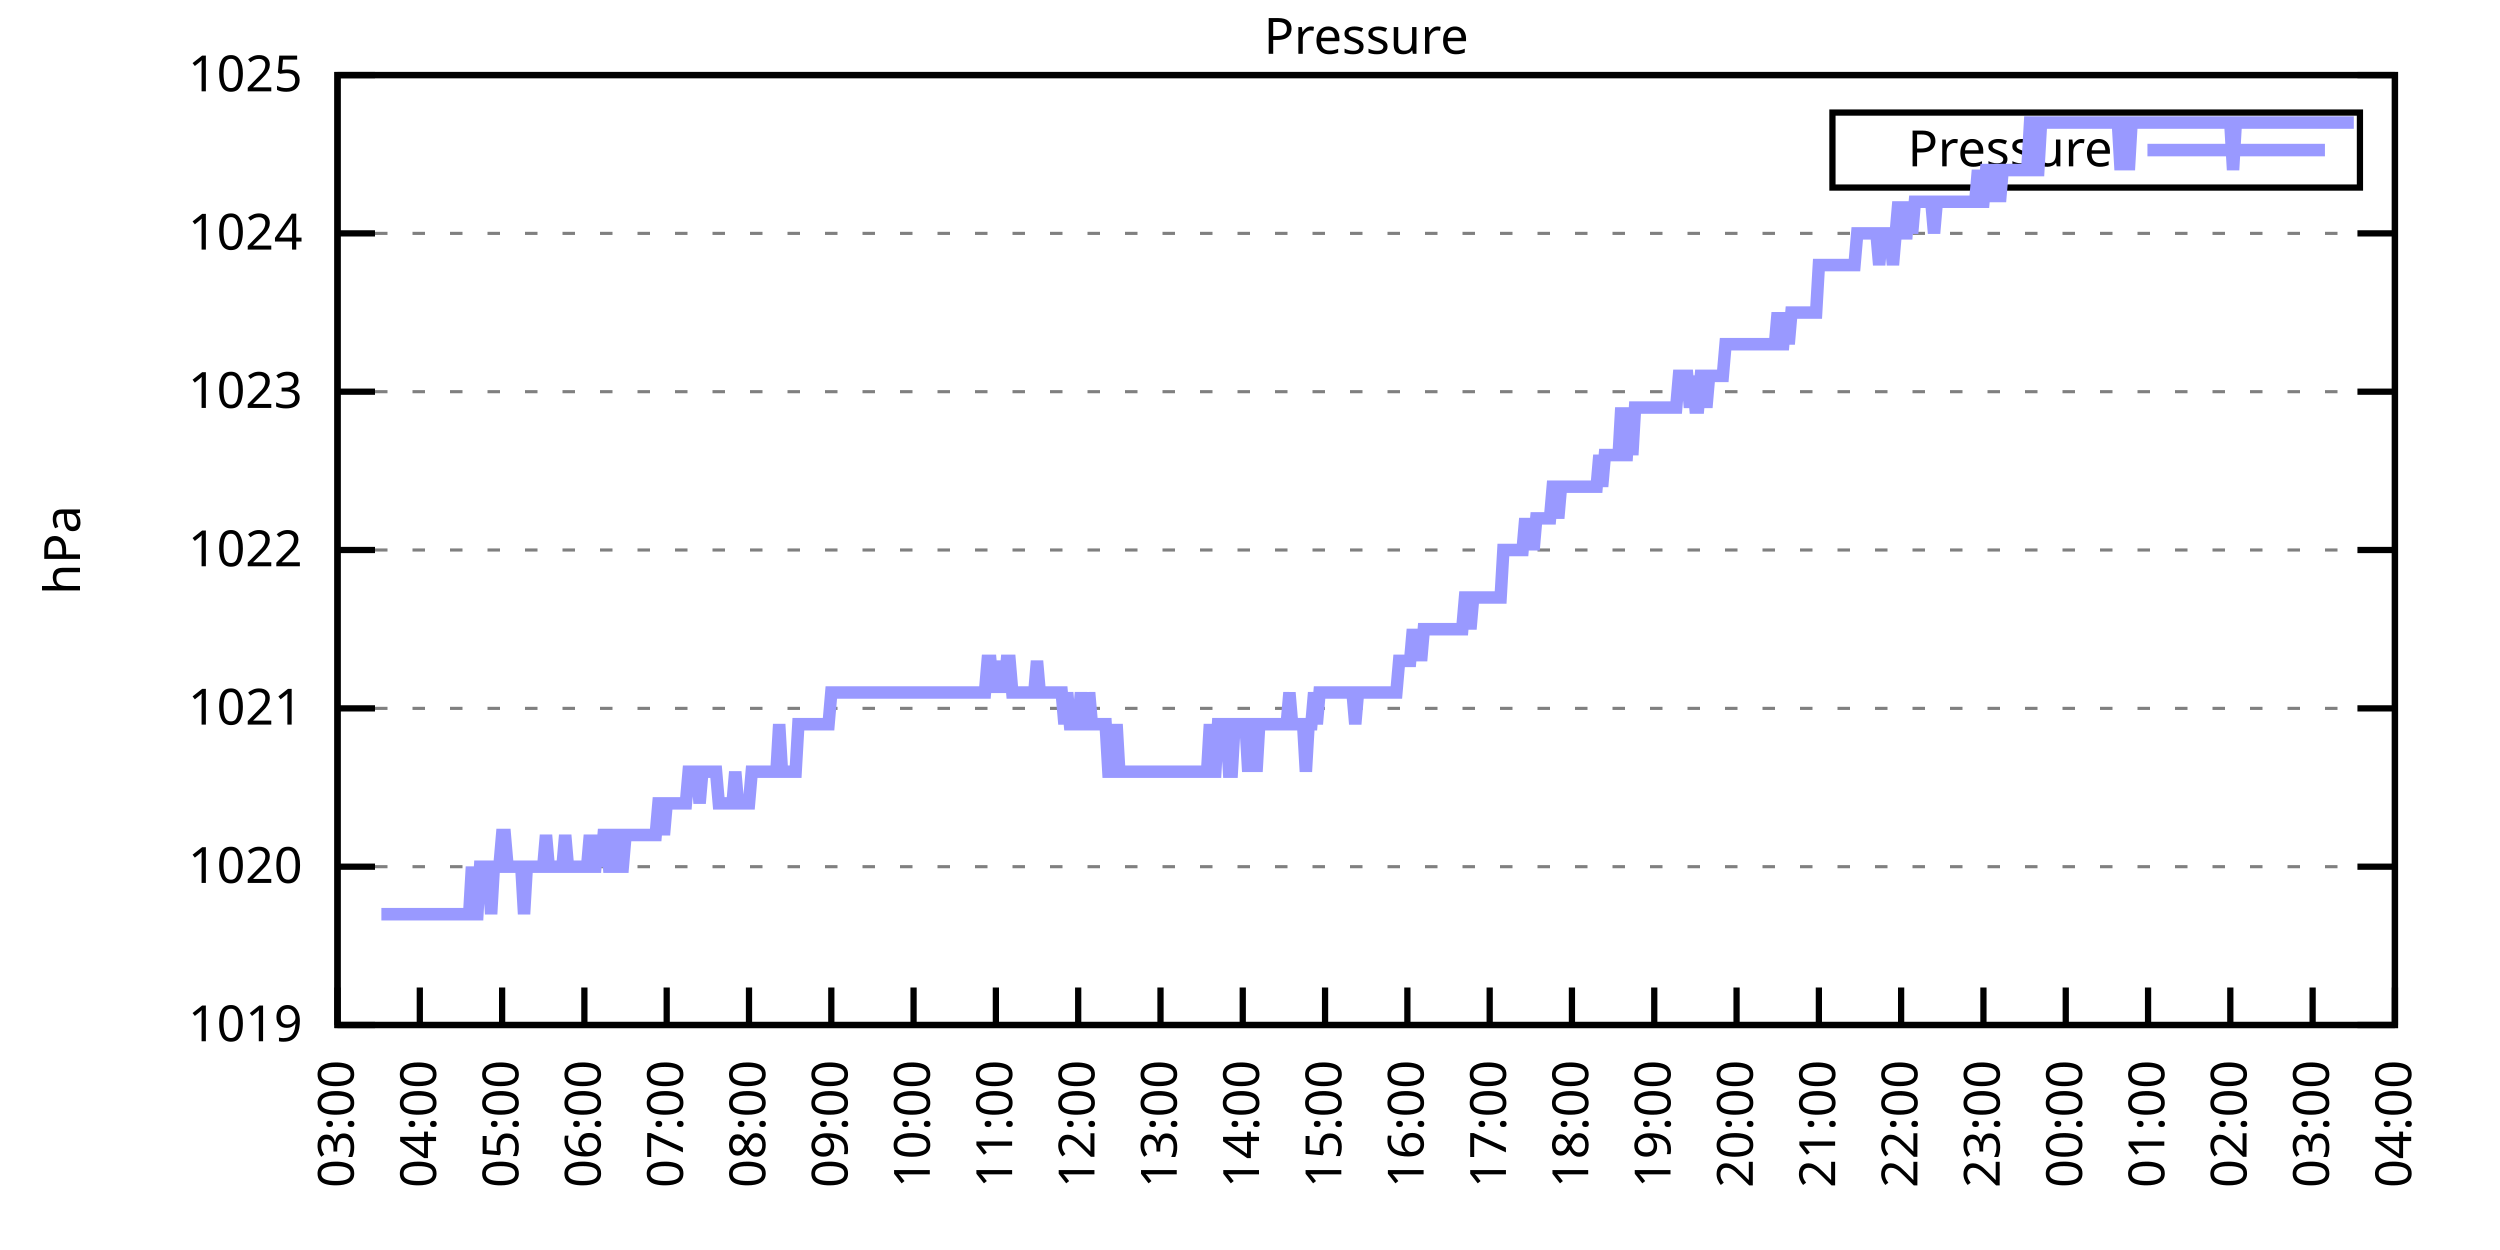
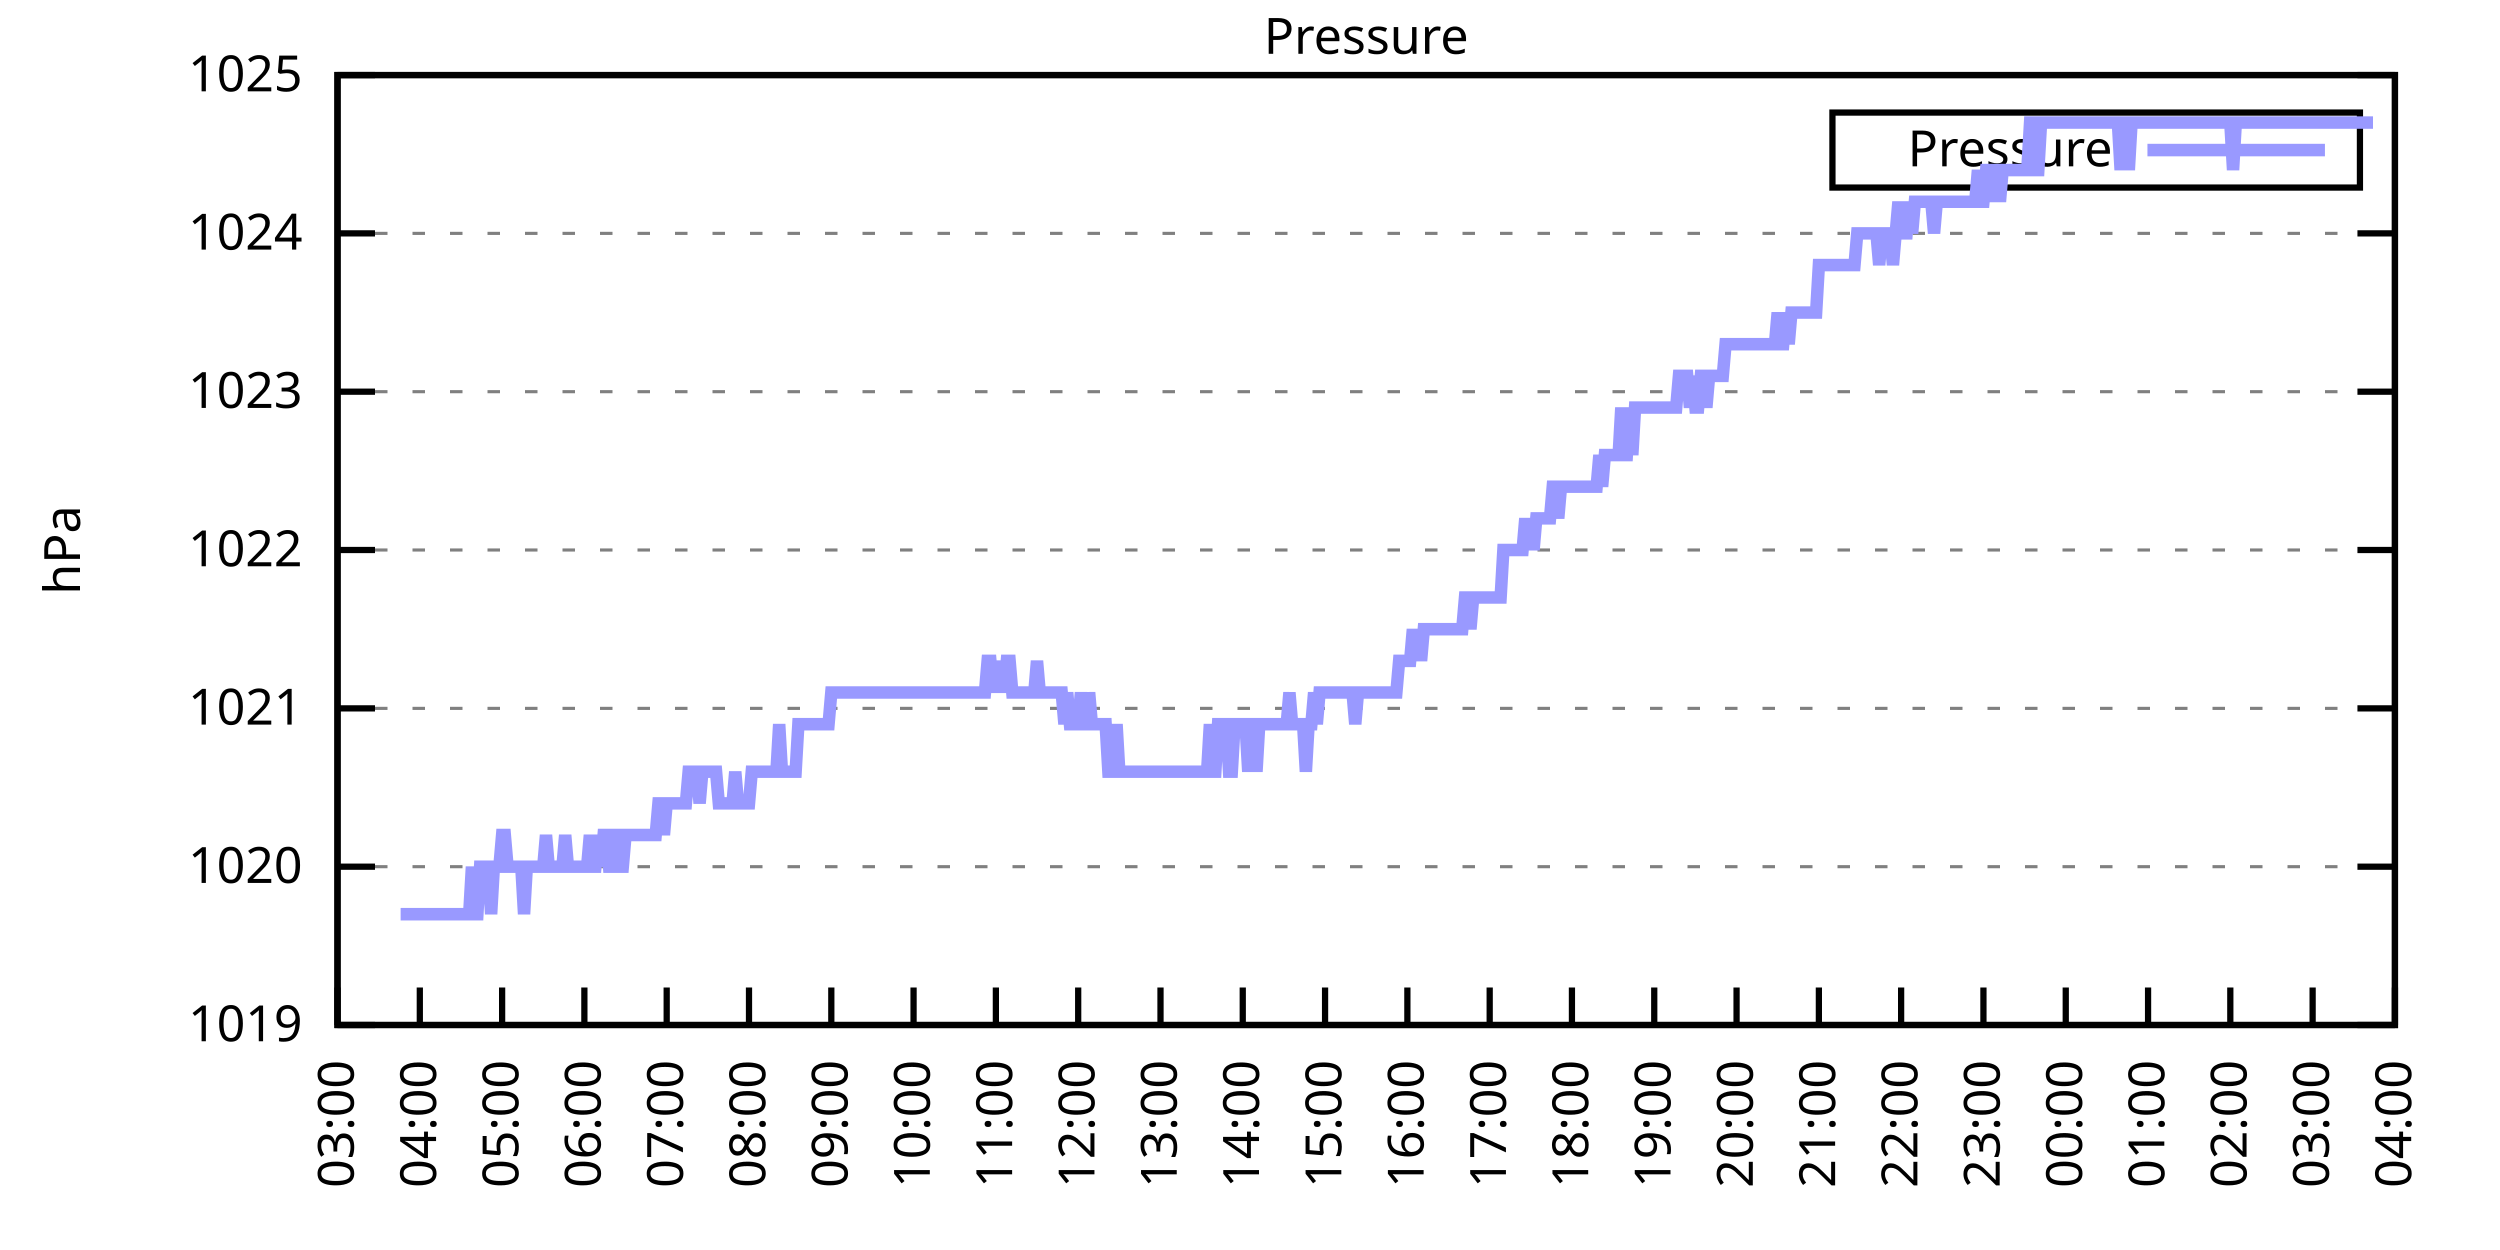
<svg xmlns="http://www.w3.org/2000/svg" xmlns:xlink="http://www.w3.org/1999/xlink" width="400" height="200" viewBox="0 0 400 200">
  <g id="gnuplot_canvas">
    <rect x="0" y="0" width="400" height="200" fill="none" />
    <defs>
      <circle id="gpDot" r="0.5" stroke-width="0.5" stroke="currentColor" />
      <path id="gpPt0" stroke-width="0.333" stroke="currentColor" d="M-1,0 h2 M0,-1 v2" />
      <path id="gpPt1" stroke-width="0.333" stroke="currentColor" d="M-1,-1 L1,1 M1,-1 L-1,1" />
      <path id="gpPt2" stroke-width="0.333" stroke="currentColor" d="M-1,0 L1,0 M0,-1 L0,1 M-1,-1 L1,1 M-1,1 L1,-1" />
      <rect id="gpPt3" stroke-width="0.333" stroke="currentColor" x="-1" y="-1" width="2" height="2" />
      <rect id="gpPt4" stroke-width="0.333" stroke="currentColor" fill="currentColor" x="-1" y="-1" width="2" height="2" />
      <circle id="gpPt5" stroke-width="0.333" stroke="currentColor" cx="0" cy="0" r="1" />
      <use xlink:href="#gpPt5" id="gpPt6" fill="currentColor" stroke="none" />
      <path id="gpPt7" stroke-width="0.333" stroke="currentColor" d="M0,-1.33 L-1.33,0.67 L1.33,0.67 z" />
      <use xlink:href="#gpPt7" id="gpPt8" fill="currentColor" stroke="none" />
      <use xlink:href="#gpPt7" id="gpPt9" stroke="currentColor" transform="rotate(180)" />
      <use xlink:href="#gpPt9" id="gpPt10" fill="currentColor" stroke="none" />
      <use xlink:href="#gpPt3" id="gpPt11" stroke="currentColor" transform="rotate(45)" />
      <use xlink:href="#gpPt11" id="gpPt12" fill="currentColor" stroke="none" />
      <path id="gpPt13" stroke-width="0.333" stroke="currentColor" d="M0,1.330 L1.265,0.411 L0.782,-1.067 L-0.782,-1.076 L-1.265,0.411 z" />
      <use xlink:href="#gpPt13" id="gpPt14" fill="currentColor" stroke="none" />
      <filter id="textbox" filterUnits="objectBoundingBox" x="0" y="0" height="1" width="1">
        <feFlood flood-color="white" flood-opacity="1" result="bgnd" />
        <feComposite in="SourceGraphic" in2="bgnd" operator="atop" />
      </filter>
      <filter id="greybox" filterUnits="objectBoundingBox" x="0" y="0" height="1" width="1">
        <feFlood flood-color="lightgrey" flood-opacity="1" result="grey" />
        <feComposite in="SourceGraphic" in2="grey" operator="atop" />
      </filter>
    </defs>
    <g fill="none" color="white" stroke="currentColor" stroke-width="1.00" stroke-linecap="butt" stroke-linejoin="miter">
</g>
    <g fill="none" color="black" stroke="currentColor" stroke-width="1.00" stroke-linecap="butt" stroke-linejoin="miter">
      <g stroke="none" shape-rendering="crispEdges">
        <polygon fill="rgb(255, 255, 255)" points="54.00,164.00 383.18,164.00 383.18,12.02 54.00,12.02 " />
      </g>
    </g>
    <g fill="none" color="black" stroke="currentColor" stroke-width="1.00" stroke-linecap="butt" stroke-linejoin="miter">
</g>
    <g fill="none" color="black" stroke="black" stroke-width="0.50" stroke-linecap="butt" stroke-linejoin="miter">
</g>
    <g fill="none" color="gray" stroke="currentColor" stroke-width="0.50" stroke-linecap="butt" stroke-linejoin="miter">
      <path stroke="gray" stroke-dasharray="2,4" class="gridline" d="M54.00,164.00 L383.19,164.00  " />
    </g>
    <g fill="none" color="gray" stroke="gray" stroke-width="1.00" stroke-linecap="butt" stroke-linejoin="miter">
</g>
    <g fill="none" color="black" stroke="currentColor" stroke-width="1.00" stroke-linecap="butt" stroke-linejoin="miter">
      <path stroke="black" d="M54.00,164.00 L60.00,164.00 M383.19,164.00 L377.19,164.00  " />
      <g transform="translate(48.40,166.60)" stroke="none" fill="black" font-family="Sans" font-size="8.00" text-anchor="end">
        <text>
          <tspan font-family="Sans"> 1019</tspan>
        </text>
      </g>
    </g>
    <g fill="none" color="black" stroke="currentColor" stroke-width="1.00" stroke-linecap="butt" stroke-linejoin="miter">
</g>
    <g fill="none" color="black" stroke="black" stroke-width="0.50" stroke-linecap="butt" stroke-linejoin="miter">
</g>
    <g fill="none" color="gray" stroke="currentColor" stroke-width="0.50" stroke-linecap="butt" stroke-linejoin="miter">
      <path stroke="gray" stroke-dasharray="2,4" class="gridline" d="M54.00,138.67 L383.19,138.67  " />
    </g>
    <g fill="none" color="gray" stroke="gray" stroke-width="1.00" stroke-linecap="butt" stroke-linejoin="miter">
</g>
    <g fill="none" color="black" stroke="currentColor" stroke-width="1.00" stroke-linecap="butt" stroke-linejoin="miter">
      <path stroke="black" d="M54.00,138.67 L60.00,138.67 M383.19,138.67 L377.19,138.67  " />
      <g transform="translate(48.40,141.27)" stroke="none" fill="black" font-family="Sans" font-size="8.00" text-anchor="end">
        <text>
          <tspan font-family="Sans"> 1020</tspan>
        </text>
      </g>
    </g>
    <g fill="none" color="black" stroke="currentColor" stroke-width="1.00" stroke-linecap="butt" stroke-linejoin="miter">
</g>
    <g fill="none" color="black" stroke="black" stroke-width="0.50" stroke-linecap="butt" stroke-linejoin="miter">
</g>
    <g fill="none" color="gray" stroke="currentColor" stroke-width="0.50" stroke-linecap="butt" stroke-linejoin="miter">
      <path stroke="gray" stroke-dasharray="2,4" class="gridline" d="M54.00,113.34 L383.19,113.34  " />
    </g>
    <g fill="none" color="gray" stroke="gray" stroke-width="1.00" stroke-linecap="butt" stroke-linejoin="miter">
</g>
    <g fill="none" color="black" stroke="currentColor" stroke-width="1.00" stroke-linecap="butt" stroke-linejoin="miter">
      <path stroke="black" d="M54.00,113.34 L60.00,113.34 M383.19,113.34 L377.19,113.34  " />
      <g transform="translate(48.40,115.94)" stroke="none" fill="black" font-family="Sans" font-size="8.00" text-anchor="end">
        <text>
          <tspan font-family="Sans"> 1021</tspan>
        </text>
      </g>
    </g>
    <g fill="none" color="black" stroke="currentColor" stroke-width="1.00" stroke-linecap="butt" stroke-linejoin="miter">
</g>
    <g fill="none" color="black" stroke="black" stroke-width="0.50" stroke-linecap="butt" stroke-linejoin="miter">
</g>
    <g fill="none" color="gray" stroke="currentColor" stroke-width="0.50" stroke-linecap="butt" stroke-linejoin="miter">
      <path stroke="gray" stroke-dasharray="2,4" class="gridline" d="M54.00,88.00 L383.19,88.00  " />
    </g>
    <g fill="none" color="gray" stroke="gray" stroke-width="1.00" stroke-linecap="butt" stroke-linejoin="miter">
</g>
    <g fill="none" color="black" stroke="currentColor" stroke-width="1.00" stroke-linecap="butt" stroke-linejoin="miter">
      <path stroke="black" d="M54.00,88.00 L60.00,88.00 M383.19,88.00 L377.19,88.00  " />
      <g transform="translate(48.40,90.60)" stroke="none" fill="black" font-family="Sans" font-size="8.00" text-anchor="end">
        <text>
          <tspan font-family="Sans"> 1022</tspan>
        </text>
      </g>
    </g>
    <g fill="none" color="black" stroke="currentColor" stroke-width="1.00" stroke-linecap="butt" stroke-linejoin="miter">
</g>
    <g fill="none" color="black" stroke="black" stroke-width="0.50" stroke-linecap="butt" stroke-linejoin="miter">
</g>
    <g fill="none" color="gray" stroke="currentColor" stroke-width="0.50" stroke-linecap="butt" stroke-linejoin="miter">
      <path stroke="gray" stroke-dasharray="2,4" class="gridline" d="M54.00,62.67 L383.19,62.67  " />
    </g>
    <g fill="none" color="gray" stroke="gray" stroke-width="1.00" stroke-linecap="butt" stroke-linejoin="miter">
</g>
    <g fill="none" color="black" stroke="currentColor" stroke-width="1.00" stroke-linecap="butt" stroke-linejoin="miter">
      <path stroke="black" d="M54.00,62.67 L60.00,62.67 M383.19,62.67 L377.19,62.67  " />
      <g transform="translate(48.40,65.27)" stroke="none" fill="black" font-family="Sans" font-size="8.00" text-anchor="end">
        <text>
          <tspan font-family="Sans"> 1023</tspan>
        </text>
      </g>
    </g>
    <g fill="none" color="black" stroke="currentColor" stroke-width="1.00" stroke-linecap="butt" stroke-linejoin="miter">
</g>
    <g fill="none" color="black" stroke="black" stroke-width="0.50" stroke-linecap="butt" stroke-linejoin="miter">
</g>
    <g fill="none" color="gray" stroke="currentColor" stroke-width="0.50" stroke-linecap="butt" stroke-linejoin="miter">
      <path stroke="gray" stroke-dasharray="2,4" class="gridline" d="M54.00,37.34 L383.19,37.34  " />
    </g>
    <g fill="none" color="gray" stroke="gray" stroke-width="1.00" stroke-linecap="butt" stroke-linejoin="miter">
</g>
    <g fill="none" color="black" stroke="currentColor" stroke-width="1.00" stroke-linecap="butt" stroke-linejoin="miter">
      <path stroke="black" d="M54.00,37.34 L60.00,37.34 M383.19,37.34 L377.19,37.34  " />
      <g transform="translate(48.40,39.94)" stroke="none" fill="black" font-family="Sans" font-size="8.00" text-anchor="end">
        <text>
          <tspan font-family="Sans"> 1024</tspan>
        </text>
      </g>
    </g>
    <g fill="none" color="black" stroke="currentColor" stroke-width="1.00" stroke-linecap="butt" stroke-linejoin="miter">
</g>
    <g fill="none" color="black" stroke="black" stroke-width="0.50" stroke-linecap="butt" stroke-linejoin="miter">
</g>
    <g fill="none" color="gray" stroke="currentColor" stroke-width="0.50" stroke-linecap="butt" stroke-linejoin="miter">
      <path stroke="gray" stroke-dasharray="2,4" class="gridline" d="M54.00,12.01 L383.19,12.01  " />
    </g>
    <g fill="none" color="gray" stroke="gray" stroke-width="1.00" stroke-linecap="butt" stroke-linejoin="miter">
</g>
    <g fill="none" color="black" stroke="currentColor" stroke-width="1.00" stroke-linecap="butt" stroke-linejoin="miter">
      <path stroke="black" d="M54.00,12.01 L60.00,12.01 M383.19,12.01 L377.19,12.01  " />
      <g transform="translate(48.40,14.61)" stroke="none" fill="black" font-family="Sans" font-size="8.00" text-anchor="end">
        <text>
          <tspan font-family="Sans"> 1025</tspan>
        </text>
      </g>
    </g>
    <g fill="none" color="black" stroke="currentColor" stroke-width="1.00" stroke-linecap="butt" stroke-linejoin="miter">
      <path stroke="black" d="M54.00,164.00 L54.00,158.00  " />
      <g transform="translate(56.60,169.60) rotate(270.00)" stroke="none" fill="black" font-family="Sans" font-size="8.00" text-anchor="end">
        <text>
          <tspan font-family="Sans">03:00</tspan>
        </text>
      </g>
    </g>
    <g fill="none" color="black" stroke="currentColor" stroke-width="1.00" stroke-linecap="butt" stroke-linejoin="miter">
      <path stroke="black" d="M67.17,164.00 L67.17,158.00  " />
      <g transform="translate(69.77,169.60) rotate(270.00)" stroke="none" fill="black" font-family="Sans" font-size="8.00" text-anchor="end">
        <text>
          <tspan font-family="Sans">04:00</tspan>
        </text>
      </g>
    </g>
    <g fill="none" color="black" stroke="currentColor" stroke-width="1.00" stroke-linecap="butt" stroke-linejoin="miter">
      <path stroke="black" d="M80.34,164.00 L80.34,158.00  " />
      <g transform="translate(82.94,169.60) rotate(270.00)" stroke="none" fill="black" font-family="Sans" font-size="8.00" text-anchor="end">
        <text>
          <tspan font-family="Sans">05:00</tspan>
        </text>
      </g>
    </g>
    <g fill="none" color="black" stroke="currentColor" stroke-width="1.00" stroke-linecap="butt" stroke-linejoin="miter">
      <path stroke="black" d="M93.50,164.00 L93.50,158.00  " />
      <g transform="translate(96.10,169.60) rotate(270.00)" stroke="none" fill="black" font-family="Sans" font-size="8.00" text-anchor="end">
        <text>
          <tspan font-family="Sans">06:00</tspan>
        </text>
      </g>
    </g>
    <g fill="none" color="black" stroke="currentColor" stroke-width="1.00" stroke-linecap="butt" stroke-linejoin="miter">
      <path stroke="black" d="M106.67,164.00 L106.67,158.00  " />
      <g transform="translate(109.27,169.60) rotate(270.00)" stroke="none" fill="black" font-family="Sans" font-size="8.00" text-anchor="end">
        <text>
          <tspan font-family="Sans">07:00</tspan>
        </text>
      </g>
    </g>
    <g fill="none" color="black" stroke="currentColor" stroke-width="1.00" stroke-linecap="butt" stroke-linejoin="miter">
      <path stroke="black" d="M119.84,164.00 L119.84,158.00  " />
      <g transform="translate(122.44,169.60) rotate(270.00)" stroke="none" fill="black" font-family="Sans" font-size="8.00" text-anchor="end">
        <text>
          <tspan font-family="Sans">08:00</tspan>
        </text>
      </g>
    </g>
    <g fill="none" color="black" stroke="currentColor" stroke-width="1.00" stroke-linecap="butt" stroke-linejoin="miter">
      <path stroke="black" d="M133.01,164.00 L133.01,158.00  " />
      <g transform="translate(135.61,169.60) rotate(270.00)" stroke="none" fill="black" font-family="Sans" font-size="8.00" text-anchor="end">
        <text>
          <tspan font-family="Sans">09:00</tspan>
        </text>
      </g>
    </g>
    <g fill="none" color="black" stroke="currentColor" stroke-width="1.00" stroke-linecap="butt" stroke-linejoin="miter">
      <path stroke="black" d="M146.17,164.00 L146.17,158.00  " />
      <g transform="translate(148.77,169.60) rotate(270.00)" stroke="none" fill="black" font-family="Sans" font-size="8.00" text-anchor="end">
        <text>
          <tspan font-family="Sans">10:00</tspan>
        </text>
      </g>
    </g>
    <g fill="none" color="black" stroke="currentColor" stroke-width="1.00" stroke-linecap="butt" stroke-linejoin="miter">
      <path stroke="black" d="M159.34,164.00 L159.34,158.00  " />
      <g transform="translate(161.94,169.60) rotate(270.00)" stroke="none" fill="black" font-family="Sans" font-size="8.00" text-anchor="end">
        <text>
          <tspan font-family="Sans">11:00</tspan>
        </text>
      </g>
    </g>
    <g fill="none" color="black" stroke="currentColor" stroke-width="1.00" stroke-linecap="butt" stroke-linejoin="miter">
      <path stroke="black" d="M172.51,164.00 L172.51,158.00  " />
      <g transform="translate(175.11,169.60) rotate(270.00)" stroke="none" fill="black" font-family="Sans" font-size="8.00" text-anchor="end">
        <text>
          <tspan font-family="Sans">12:00</tspan>
        </text>
      </g>
    </g>
    <g fill="none" color="black" stroke="currentColor" stroke-width="1.00" stroke-linecap="butt" stroke-linejoin="miter">
      <path stroke="black" d="M185.68,164.00 L185.68,158.00  " />
      <g transform="translate(188.28,169.60) rotate(270.00)" stroke="none" fill="black" font-family="Sans" font-size="8.00" text-anchor="end">
        <text>
          <tspan font-family="Sans">13:00</tspan>
        </text>
      </g>
    </g>
    <g fill="none" color="black" stroke="currentColor" stroke-width="1.00" stroke-linecap="butt" stroke-linejoin="miter">
      <path stroke="black" d="M198.84,164.00 L198.84,158.00  " />
      <g transform="translate(201.44,169.60) rotate(270.00)" stroke="none" fill="black" font-family="Sans" font-size="8.00" text-anchor="end">
        <text>
          <tspan font-family="Sans">14:00</tspan>
        </text>
      </g>
    </g>
    <g fill="none" color="black" stroke="currentColor" stroke-width="1.00" stroke-linecap="butt" stroke-linejoin="miter">
      <path stroke="black" d="M212.01,164.00 L212.01,158.00  " />
      <g transform="translate(214.61,169.60) rotate(270.00)" stroke="none" fill="black" font-family="Sans" font-size="8.00" text-anchor="end">
        <text>
          <tspan font-family="Sans">15:00</tspan>
        </text>
      </g>
    </g>
    <g fill="none" color="black" stroke="currentColor" stroke-width="1.00" stroke-linecap="butt" stroke-linejoin="miter">
      <path stroke="black" d="M225.18,164.00 L225.18,158.00  " />
      <g transform="translate(227.78,169.60) rotate(270.00)" stroke="none" fill="black" font-family="Sans" font-size="8.00" text-anchor="end">
        <text>
          <tspan font-family="Sans">16:00</tspan>
        </text>
      </g>
    </g>
    <g fill="none" color="black" stroke="currentColor" stroke-width="1.00" stroke-linecap="butt" stroke-linejoin="miter">
      <path stroke="black" d="M238.35,164.00 L238.35,158.00  " />
      <g transform="translate(240.95,169.60) rotate(270.00)" stroke="none" fill="black" font-family="Sans" font-size="8.00" text-anchor="end">
        <text>
          <tspan font-family="Sans">17:00</tspan>
        </text>
      </g>
    </g>
    <g fill="none" color="black" stroke="currentColor" stroke-width="1.00" stroke-linecap="butt" stroke-linejoin="miter">
      <path stroke="black" d="M251.51,164.00 L251.51,158.00  " />
      <g transform="translate(254.11,169.60) rotate(270.00)" stroke="none" fill="black" font-family="Sans" font-size="8.00" text-anchor="end">
        <text>
          <tspan font-family="Sans">18:00</tspan>
        </text>
      </g>
    </g>
    <g fill="none" color="black" stroke="currentColor" stroke-width="1.00" stroke-linecap="butt" stroke-linejoin="miter">
      <path stroke="black" d="M264.68,164.00 L264.68,158.00  " />
      <g transform="translate(267.28,169.60) rotate(270.00)" stroke="none" fill="black" font-family="Sans" font-size="8.00" text-anchor="end">
        <text>
          <tspan font-family="Sans">19:00</tspan>
        </text>
      </g>
    </g>
    <g fill="none" color="black" stroke="currentColor" stroke-width="1.00" stroke-linecap="butt" stroke-linejoin="miter">
      <path stroke="black" d="M277.85,164.00 L277.85,158.00  " />
      <g transform="translate(280.45,169.60) rotate(270.00)" stroke="none" fill="black" font-family="Sans" font-size="8.00" text-anchor="end">
        <text>
          <tspan font-family="Sans">20:00</tspan>
        </text>
      </g>
    </g>
    <g fill="none" color="black" stroke="currentColor" stroke-width="1.00" stroke-linecap="butt" stroke-linejoin="miter">
      <path stroke="black" d="M291.02,164.00 L291.02,158.00  " />
      <g transform="translate(293.62,169.60) rotate(270.00)" stroke="none" fill="black" font-family="Sans" font-size="8.00" text-anchor="end">
        <text>
          <tspan font-family="Sans">21:00</tspan>
        </text>
      </g>
    </g>
    <g fill="none" color="black" stroke="currentColor" stroke-width="1.00" stroke-linecap="butt" stroke-linejoin="miter">
      <path stroke="black" d="M304.18,164.00 L304.18,158.00  " />
      <g transform="translate(306.78,169.60) rotate(270.00)" stroke="none" fill="black" font-family="Sans" font-size="8.00" text-anchor="end">
        <text>
          <tspan font-family="Sans">22:00</tspan>
        </text>
      </g>
    </g>
    <g fill="none" color="black" stroke="currentColor" stroke-width="1.00" stroke-linecap="butt" stroke-linejoin="miter">
      <path stroke="black" d="M317.35,164.00 L317.35,158.00  " />
      <g transform="translate(319.95,169.60) rotate(270.00)" stroke="none" fill="black" font-family="Sans" font-size="8.00" text-anchor="end">
        <text>
          <tspan font-family="Sans">23:00</tspan>
        </text>
      </g>
    </g>
    <g fill="none" color="black" stroke="currentColor" stroke-width="1.00" stroke-linecap="butt" stroke-linejoin="miter">
      <path stroke="black" d="M330.52,164.00 L330.52,158.00  " />
      <g transform="translate(333.12,169.60) rotate(270.00)" stroke="none" fill="black" font-family="Sans" font-size="8.00" text-anchor="end">
        <text>
          <tspan font-family="Sans">00:00</tspan>
        </text>
      </g>
    </g>
    <g fill="none" color="black" stroke="currentColor" stroke-width="1.00" stroke-linecap="butt" stroke-linejoin="miter">
      <path stroke="black" d="M343.69,164.00 L343.69,158.00  " />
      <g transform="translate(346.29,169.60) rotate(270.00)" stroke="none" fill="black" font-family="Sans" font-size="8.00" text-anchor="end">
        <text>
          <tspan font-family="Sans">01:00</tspan>
        </text>
      </g>
    </g>
    <g fill="none" color="black" stroke="currentColor" stroke-width="1.00" stroke-linecap="butt" stroke-linejoin="miter">
      <path stroke="black" d="M356.85,164.00 L356.85,158.00  " />
      <g transform="translate(359.45,169.60) rotate(270.00)" stroke="none" fill="black" font-family="Sans" font-size="8.00" text-anchor="end">
        <text>
          <tspan font-family="Sans">02:00</tspan>
        </text>
      </g>
    </g>
    <g fill="none" color="black" stroke="currentColor" stroke-width="1.00" stroke-linecap="butt" stroke-linejoin="miter">
      <path stroke="black" d="M370.02,164.00 L370.02,158.00  " />
      <g transform="translate(372.62,169.60) rotate(270.00)" stroke="none" fill="black" font-family="Sans" font-size="8.00" text-anchor="end">
        <text>
          <tspan font-family="Sans">03:00</tspan>
        </text>
      </g>
    </g>
    <g fill="none" color="black" stroke="currentColor" stroke-width="1.00" stroke-linecap="butt" stroke-linejoin="miter">
      <path stroke="black" d="M383.19,164.00 L383.19,158.00  " />
      <g transform="translate(385.79,169.60) rotate(270.00)" stroke="none" fill="black" font-family="Sans" font-size="8.00" text-anchor="end">
        <text>
          <tspan font-family="Sans">04:00</tspan>
        </text>
      </g>
    </g>
    <g fill="none" color="black" stroke="currentColor" stroke-width="1.00" stroke-linecap="butt" stroke-linejoin="miter">
</g>
    <g fill="none" color="black" stroke="currentColor" stroke-width="1.00" stroke-linecap="butt" stroke-linejoin="miter">
      <path stroke="black" d="M54.00,12.01 L54.00,164.00 L383.19,164.00 L383.19,12.01 L54.00,12.01 Z  " />
    </g>
    <g fill="none" color="black" stroke="currentColor" stroke-width="1.00" stroke-linecap="butt" stroke-linejoin="miter">
</g>
    <g fill="none" color="black" stroke="currentColor" stroke-width="1.00" stroke-linecap="butt" stroke-linejoin="miter">
      <path stroke="black" d="M293.19,30.01 L293.19,18.01 L377.59,18.01 L377.59,30.01 L293.19,30.01 Z  " />
    </g>
    <g id="Pressure_plot_1">
      <g fill="none" color="white" stroke="black" stroke-width="2.00" stroke-linecap="butt" stroke-linejoin="miter">
</g>
      <g fill="none" color="black" stroke="currentColor" stroke-width="2.00" stroke-linecap="butt" stroke-linejoin="miter">
        <g transform="translate(337.99,26.61)" stroke="none" fill="black" font-family="Sans" font-size="8.00" text-anchor="end">
          <text>
            <tspan font-family="Sans">Pressure</tspan>
          </text>
        </g>
      </g>
      <g fill="none" color="black" stroke="currentColor" stroke-width="2.00" stroke-linecap="butt" stroke-linejoin="miter">
-         <path stroke="rgb(153, 153, 255)" d="M343.59,24.01 L371.99,24.01 M61.02,146.27 L61.46,146.27 L61.90,146.27 L62.34,146.27 L62.78,146.27 L63.22,146.27   L63.66,146.27 L64.10,146.27 L64.53,146.27 L64.97,146.27 L65.41,146.27 L65.85,146.27 L66.29,146.27 L66.73,146.27   L67.17,146.27 L67.61,146.27 L68.05,146.27 L68.48,146.27 L68.92,146.27 L69.36,146.27 L69.80,146.27 L70.24,146.27   L70.68,146.27 L71.12,146.27 L71.56,146.27 L72.00,146.27 L72.43,146.27 L72.87,146.27 L73.31,146.27 L73.75,146.27   L74.19,146.27 L74.63,146.27 L75.07,146.27 L75.51,138.67 L75.95,146.27 L76.38,146.27 L76.82,138.67 L77.26,138.67   L77.70,138.67 L78.14,138.67 L78.58,146.27 L79.02,138.67 L79.46,138.67 L79.90,138.67 L80.34,133.60 L80.77,133.60   L81.21,138.67 L81.65,138.67 L82.09,138.67 L82.53,138.67 L82.97,138.67 L83.41,138.67 L83.85,146.27 L84.29,138.67   L84.72,138.67 L85.16,138.67 L85.60,138.67 L86.04,138.67 L86.48,138.67 L86.92,138.67 L87.36,133.60 L87.80,138.67   L88.24,138.67 L88.67,138.67 L89.11,138.67 L89.55,138.67 L89.99,138.67 L90.43,133.60 L90.87,138.67 L91.31,138.67   L91.75,138.67 L92.19,138.67 L92.62,138.67 L93.06,138.67 L93.50,138.67 L93.94,138.67 L94.38,133.60 L94.82,138.67   L95.26,138.67 L95.70,133.60 L96.14,138.67 L96.58,133.60 L97.01,133.60 L97.45,138.67 L97.89,138.67 L98.33,133.60   L98.77,133.60 L99.21,138.67 L99.65,138.67 L100.09,133.60 L100.53,133.60 L100.96,133.60 L101.40,133.60 L101.84,133.60   L102.28,133.60 L102.72,133.60 L103.16,133.60 L103.60,133.60 L104.04,133.60 L104.48,133.60 L104.91,133.60 L105.35,128.54   L105.79,128.54 L106.23,133.60 L106.67,128.54 L107.11,128.54 L107.55,128.54 L107.99,128.54 L108.43,128.54 L108.87,128.54   L109.30,128.54 L109.74,128.54 L110.18,123.47 L110.62,123.47 L111.06,123.47 L111.50,123.47 L111.94,128.54 L112.38,123.47   L112.82,123.47 L113.25,123.47 L113.69,123.47 L114.13,123.47 L114.57,123.47 L115.01,128.54 L115.45,128.54 L115.89,128.54   L116.33,128.54 L116.77,128.54 L117.20,128.54 L117.64,123.47 L118.08,128.54 L118.52,128.54 L118.96,128.54 L119.40,128.54   L119.84,128.54 L120.28,123.47 L120.72,123.47 L121.15,123.47 L121.59,123.47 L122.03,123.47 L122.47,123.47 L122.91,123.47   L123.35,123.47 L123.79,123.47 L124.23,123.47 L124.67,115.87 L125.11,123.47 L125.54,123.47 L125.98,123.47 L126.42,123.47   L126.86,123.47 L127.30,123.47 L127.74,115.87 L128.18,115.87 L128.62,115.87 L129.06,115.87 L129.49,115.87 L129.93,115.87   L130.37,115.87 L130.81,115.87 L131.25,115.87 L131.69,115.87 L132.13,115.87 L132.57,115.87 L133.01,110.80 L133.44,110.80   L133.88,110.80 L134.32,110.80 L134.76,110.80 L135.20,110.80 L135.64,110.80 L136.08,110.80 L136.52,110.80 L136.96,110.80   L137.39,110.80 L137.83,110.80 L138.27,110.80 L138.71,110.80 L139.15,110.80 L139.59,110.80 L140.03,110.80 L140.47,110.80   L140.91,110.80 L141.35,110.80 L141.78,110.80 L142.22,110.80 L142.66,110.80 L143.10,110.80 L143.54,110.80 L143.98,110.80   L144.42,110.80 L144.86,110.80 L145.30,110.80 L145.73,110.80 L146.17,110.80 L146.61,110.80 L147.05,110.80 L147.49,110.80   L147.93,110.80 L148.37,110.80 L148.81,110.80 L149.25,110.80 L149.68,110.80 L150.12,110.80 L150.56,110.80 L151.00,110.80   L151.44,110.80 L151.88,110.80 L152.32,110.80 L152.76,110.80 L153.20,110.80 L153.63,110.80 L154.07,110.80 L154.51,110.80   L154.95,110.80 L155.39,110.80 L155.83,110.80 L156.27,110.80 L156.71,110.80 L157.15,110.80 L157.59,110.80 L158.02,105.74   L158.46,105.74 L158.90,110.80 L159.34,105.74 L159.78,110.80 L160.22,105.74 L160.66,110.80 L161.10,105.74 L161.54,105.74   L161.97,110.80 L162.41,110.80 L162.85,110.80 L163.29,110.80 L163.73,110.80 L164.17,110.80 L164.61,110.80 L165.05,110.80   L165.49,110.80 L165.92,105.74 L166.36,110.80 L166.80,110.80 L167.24,110.80 L167.68,110.80 L168.12,110.80 L168.56,110.80   L169.00,110.80 L169.44,110.80 L169.87,110.80 L170.31,115.87 L170.75,110.80 L171.19,115.87 L171.63,115.87 L172.07,115.87   L172.51,115.87 L172.95,110.80 L173.39,115.87 L173.83,115.87 L174.26,110.80 L174.70,115.87 L175.14,115.87 L175.58,115.87   L176.02,115.87 L176.46,115.87 L176.90,115.87 L177.34,123.47 L177.78,123.47 L178.21,123.47 L178.65,115.87 L179.09,123.47   L179.53,123.47 L179.97,123.47 L180.41,123.47 L180.85,123.47 L181.29,123.47 L181.73,123.47 L182.16,123.47 L182.60,123.47   L183.04,123.47 L183.48,123.47 L183.92,123.47 L184.36,123.47 L184.80,123.47 L185.24,123.47 L185.68,123.47 L186.11,123.47   L186.55,123.47 L186.99,123.47 L187.43,123.47 L187.87,123.47 L188.31,123.47 L188.75,123.47 L189.19,123.47 L189.63,123.47   L190.07,123.47 L190.50,123.47 L190.94,123.47 L191.38,123.47 L191.82,123.47 L192.26,123.47 L192.70,123.47 L193.14,123.47   L193.58,115.87 L194.02,123.47 L194.45,123.47 L194.89,115.87 L195.33,115.87 L195.77,115.87 L196.21,115.87 L196.65,123.47   L197.09,123.47 L197.53,115.87 L197.97,115.87 L198.40,115.87 L198.84,115.87 L199.28,115.87 L199.72,123.47 L200.16,115.87   L200.60,115.87 L201.04,123.47 L201.48,115.87 L201.92,115.87 L202.35,115.87 L202.79,115.87 L203.23,115.87 L203.67,115.87   L204.11,115.87 L204.55,115.87 L204.99,115.87 L205.43,115.87 L205.87,115.87 L206.31,110.80 L206.74,115.87 L207.18,115.87   L207.62,115.87 L208.06,115.87 L208.50,115.87 L208.94,123.47 L209.38,115.87 L209.82,115.87 L210.26,110.80 L210.69,115.87   L211.13,110.80 L211.57,110.80 L212.01,110.80 L212.45,110.80 L212.89,110.80 L213.33,110.80 L213.77,110.80 L214.21,110.80   L214.64,110.80 L215.08,110.80 L215.52,110.80 L215.96,110.80 L216.40,110.80 L216.84,115.87 L217.28,110.80 L217.72,110.80   L218.16,110.80 L218.60,110.80 L219.03,110.80 L219.47,110.80 L219.91,110.80 L220.35,110.80 L220.79,110.80 L221.23,110.80   L221.67,110.80 L222.11,110.80 L222.55,110.80 L222.98,110.80 L223.42,110.80 L223.86,105.74 L224.30,105.74 L224.74,105.74   L225.18,105.74 L225.62,105.74 L226.06,100.67 L226.50,105.74 L226.93,100.67 L227.37,105.74 L227.81,100.67 L228.25,100.67   L228.69,100.67 L229.13,100.67 L229.57,100.67 L230.01,100.67 L230.45,100.67 L230.88,100.67 L231.32,100.67 L231.76,100.67   L232.20,100.67 L232.64,100.67 L233.08,100.67 L233.52,100.67 L233.96,100.67 L234.40,95.60 L234.84,95.60 L235.27,100.67   L235.71,95.60 L236.15,95.60 L236.59,95.60 L237.03,95.60 L237.47,95.60 L237.91,95.60 L238.35,95.60 L238.79,95.60   L239.22,95.60 L239.66,95.60 L240.10,95.60 L240.54,88.00 L240.98,88.00 L241.42,88.00 L241.86,88.00 L242.30,88.00   L242.74,88.00 L243.17,88.00 L243.61,88.00 L244.05,82.94 L244.49,88.00 L244.93,82.94 L245.37,88.00 L245.81,82.94   L246.25,82.94 L246.69,82.94 L247.12,82.94 L247.56,82.94 L248.00,82.94 L248.44,77.87 L248.88,77.87 L249.32,82.94   L249.76,77.87 L250.20,77.87 L250.64,77.87 L251.08,77.87 L251.51,77.87 L251.95,77.87 L252.39,77.87 L252.83,77.87   L253.27,77.87 L253.71,77.87 L254.15,77.87 L254.59,77.87 L255.03,77.87 L255.46,77.87 L255.90,72.81 L256.34,77.87   L256.78,72.81 L257.22,72.81 L257.66,72.81 L258.10,72.81 L258.54,72.81 L258.98,72.81 L259.41,65.21 L259.85,72.81   L260.29,72.81 L260.73,65.21 L261.17,72.81 L261.61,65.21 L262.05,65.21 L262.49,65.21 L262.93,65.21 L263.36,65.21   L263.80,65.21 L264.24,65.21 L264.68,65.21 L265.12,65.21 L265.56,65.21 L266.00,65.21 L266.44,65.21 L266.88,65.21   L267.32,65.21 L267.75,65.21 L268.19,65.21 L268.63,60.14 L269.07,60.14 L269.51,60.14 L269.95,60.14 L270.39,65.21   L270.83,60.14 L271.27,65.21 L271.70,65.21 L272.14,60.14 L272.58,60.14 L273.02,65.21 L273.46,60.14 L273.90,60.14   L274.34,60.14 L274.78,60.14 L275.22,60.14 L275.65,60.14 L276.09,55.07 L276.53,55.07 L276.97,55.07 L277.41,55.07   L277.85,55.07 L278.29,55.07 L278.73,55.07 L279.17,55.07 L279.60,55.07 L280.04,55.07 L280.48,55.07 L280.92,55.07   L281.36,55.07 L281.80,55.07 L282.24,55.07 L282.68,55.07 L283.12,55.07 L283.56,55.07 L283.99,55.07 L284.43,50.01   L284.87,55.07 L285.31,55.07 L285.75,50.01 L286.19,55.07 L286.63,50.01 L287.07,50.01 L287.51,50.01 L287.94,50.01   L288.38,50.01 L288.82,50.01 L289.26,50.01 L289.70,50.01 L290.14,50.01 L290.58,50.01 L291.02,42.41 L291.46,42.41   L291.89,42.41 L292.33,42.41 L292.77,42.41 L293.21,42.41 L293.65,42.41 L294.09,42.41 L294.53,42.41 L294.97,42.41   L295.41,42.41 L295.84,42.41 L296.28,42.41 L296.72,42.41 L297.16,37.34 L297.60,37.34 L298.04,37.34 L298.48,37.34   L298.92,37.34 L299.36,37.34 L299.80,37.34 L300.23,37.34 L300.67,42.41 L301.11,37.34 L301.55,37.34 L301.99,37.34   L302.43,37.34 L302.87,42.41 L303.31,37.34 L303.75,32.28 L304.18,37.34 L304.62,37.34 L305.06,37.34 L305.50,32.28   L305.94,37.34 L306.38,32.28 L306.82,32.28 L307.26,32.28 L307.70,32.28 L308.13,32.28 L308.57,32.28 L309.01,32.28   L309.45,37.34 L309.89,32.28 L310.33,32.28 L310.77,32.28 L311.21,32.28 L311.65,32.28 L312.08,32.28 L312.52,32.28   L312.96,32.28 L313.40,32.28 L313.84,32.28 L314.28,32.28 L314.72,32.28 L315.16,32.28 L315.60,32.28 L316.04,32.28   L316.47,27.21 L316.91,32.28 L317.35,32.28 L317.79,27.21 L318.23,27.21 L318.67,32.28 L319.11,27.21 L319.55,27.21   L319.99,32.28 L320.42,27.21 L320.86,27.21 L321.30,27.21 L321.74,27.21 L322.18,27.21 L322.62,27.21 L323.06,27.21   L323.50,27.21 L323.94,27.21 L324.37,27.21 L324.81,19.61 L325.25,19.61 L325.69,27.21 L326.13,27.21 L326.57,19.61   L327.01,19.61 L327.45,19.61 L327.89,19.61 L328.33,19.61 L328.76,19.61 L329.20,19.61 L329.64,19.61 L330.08,19.61   L330.52,19.61 L330.96,19.61 L331.40,19.61 L331.84,19.61 L332.28,19.61 L332.71,19.61 L333.15,19.61 L333.59,19.61   L334.03,19.61 L334.47,19.61 L334.91,19.61 L335.35,19.61 L335.79,19.61 L336.23,19.61 L336.66,19.61 L337.10,19.61   L337.54,19.61 L337.98,19.61 L338.42,19.61 L338.86,19.61 L339.30,27.21 L339.74,19.61 L340.18,19.61 L340.61,27.21   L341.05,19.61 L341.49,19.61 L341.93,19.61 L342.37,19.61 L342.81,19.61 L343.25,19.61 L343.69,19.61 L344.13,19.61   L344.57,19.61 L345.00,19.61 L345.44,19.61 L345.88,19.61 L346.32,19.61 L346.76,19.61 L347.20,19.61 L347.64,19.61   L348.08,19.61 L348.52,19.61 L348.95,19.61 L349.39,19.61 L349.83,19.61 L350.27,19.61 L350.71,19.61 L351.15,19.61   L351.59,19.61 L352.03,19.61 L352.47,19.61 L352.90,19.61 L353.34,19.61 L353.78,19.61 L354.22,19.61 L354.66,19.61   L355.10,19.61 L355.54,19.61 L355.98,19.61 L356.42,19.61 L356.85,19.61 L357.29,27.21 L357.73,19.61 L358.17,19.61   L358.61,19.61 L359.05,19.61 L359.49,19.61 L359.93,19.61 L360.37,19.61 L360.81,19.61 L361.24,19.61 L361.68,19.61   L362.12,19.61 L362.56,19.61 L363.00,19.61 L363.44,19.61 L363.88,19.61 L364.32,19.61 L364.76,19.61 L365.19,19.61   L365.63,19.61 L366.07,19.61 L366.51,19.61 L366.95,19.61 L367.39,19.61 L367.83,19.61 L368.27,19.61 L368.71,19.61   L369.14,19.61 L369.58,19.61 L370.02,19.61 L370.46,19.61 L370.90,19.61 L371.34,19.61 L371.78,19.61 L372.22,19.61   L372.66,19.61 L373.09,19.61 L373.53,19.61 L373.97,19.61 L374.41,19.61 L374.85,19.61 L375.29,19.61 L375.73,19.61   L376.17,19.61 L376.61,19.61  " />
+         <path stroke="rgb(153, 153, 255)" d="M343.59,24.01 L371.99,24.01 M64.10,146.27 L64.53,146.27 L64.97,146.27 L65.41,146.27 L65.85,146.27 L66.29,146.27   L66.73,146.27 L67.17,146.27 L67.61,146.27 L68.05,146.27 L68.48,146.27 L68.92,146.27 L69.36,146.27 L69.80,146.27   L70.24,146.27 L70.68,146.27 L71.12,146.27 L71.56,146.27 L72.00,146.27 L72.43,146.27 L72.87,146.27 L73.31,146.27   L73.75,146.27 L74.19,146.27 L74.63,146.27 L75.07,146.27 L75.51,138.67 L75.95,146.27 L76.38,146.27 L76.82,138.67   L77.26,138.67 L77.70,138.67 L78.14,138.67 L78.58,146.27 L79.02,138.67 L79.46,138.67 L79.90,138.67 L80.34,133.60   L80.77,133.60 L81.21,138.67 L81.65,138.67 L82.09,138.67 L82.53,138.67 L82.97,138.67 L83.41,138.67 L83.85,146.27   L84.29,138.67 L84.72,138.67 L85.16,138.67 L85.60,138.67 L86.04,138.67 L86.48,138.67 L86.92,138.67 L87.36,133.60   L87.80,138.67 L88.24,138.67 L88.67,138.67 L89.11,138.67 L89.55,138.67 L89.99,138.67 L90.43,133.60 L90.87,138.67   L91.31,138.67 L91.75,138.67 L92.19,138.67 L92.62,138.67 L93.06,138.67 L93.50,138.67 L93.94,138.67 L94.38,133.60   L94.82,138.67 L95.26,138.67 L95.70,133.60 L96.14,138.67 L96.58,133.60 L97.01,133.60 L97.45,138.67 L97.89,138.67   L98.33,133.60 L98.77,133.60 L99.21,138.67 L99.65,138.67 L100.09,133.60 L100.53,133.60 L100.96,133.60 L101.40,133.60   L101.84,133.60 L102.28,133.60 L102.72,133.60 L103.16,133.60 L103.60,133.60 L104.04,133.60 L104.48,133.60 L104.91,133.60   L105.35,128.54 L105.79,128.54 L106.23,133.60 L106.67,128.54 L107.11,128.54 L107.55,128.54 L107.99,128.54 L108.43,128.54   L108.87,128.54 L109.30,128.54 L109.74,128.54 L110.18,123.47 L110.62,123.47 L111.06,123.47 L111.50,123.47 L111.94,128.54   L112.38,123.47 L112.82,123.47 L113.25,123.47 L113.69,123.47 L114.13,123.47 L114.57,123.47 L115.01,128.54 L115.45,128.54   L115.89,128.54 L116.33,128.54 L116.77,128.54 L117.20,128.54 L117.64,123.47 L118.08,128.54 L118.52,128.54 L118.96,128.54   L119.40,128.54 L119.84,128.54 L120.28,123.47 L120.72,123.47 L121.15,123.47 L121.59,123.47 L122.03,123.47 L122.47,123.47   L122.91,123.47 L123.35,123.47 L123.79,123.47 L124.23,123.47 L124.67,115.87 L125.11,123.47 L125.54,123.47 L125.98,123.47   L126.42,123.47 L126.86,123.47 L127.30,123.47 L127.74,115.87 L128.18,115.87 L128.62,115.87 L129.06,115.87 L129.49,115.87   L129.93,115.87 L130.37,115.87 L130.81,115.87 L131.25,115.87 L131.69,115.87 L132.13,115.87 L132.57,115.87 L133.01,110.80   L133.44,110.80 L133.88,110.80 L134.32,110.80 L134.76,110.80 L135.20,110.80 L135.64,110.80 L136.08,110.80 L136.52,110.80   L136.96,110.80 L137.39,110.80 L137.83,110.80 L138.27,110.80 L138.71,110.80 L139.15,110.80 L139.59,110.80 L140.03,110.80   L140.47,110.80 L140.91,110.80 L141.35,110.80 L141.78,110.80 L142.22,110.80 L142.66,110.80 L143.10,110.80 L143.54,110.80   L143.98,110.80 L144.42,110.80 L144.86,110.80 L145.30,110.80 L145.73,110.80 L146.17,110.80 L146.61,110.80 L147.05,110.80   L147.49,110.80 L147.93,110.80 L148.37,110.80 L148.81,110.80 L149.25,110.80 L149.68,110.80 L150.12,110.80 L150.56,110.80   L151.00,110.80 L151.44,110.80 L151.88,110.80 L152.32,110.80 L152.76,110.80 L153.20,110.80 L153.63,110.80 L154.07,110.80   L154.51,110.80 L154.95,110.80 L155.39,110.80 L155.83,110.80 L156.27,110.80 L156.71,110.80 L157.15,110.80 L157.59,110.80   L158.02,105.74 L158.46,105.74 L158.90,110.80 L159.34,105.74 L159.78,110.80 L160.22,105.74 L160.66,110.80 L161.10,105.74   L161.54,105.74 L161.97,110.80 L162.41,110.80 L162.85,110.80 L163.29,110.80 L163.73,110.80 L164.17,110.80 L164.61,110.80   L165.05,110.80 L165.49,110.80 L165.92,105.74 L166.36,110.80 L166.80,110.80 L167.24,110.80 L167.68,110.80 L168.12,110.80   L168.56,110.80 L169.00,110.80 L169.44,110.80 L169.87,110.80 L170.31,115.87 L170.75,110.80 L171.19,115.87 L171.63,115.87   L172.07,115.87 L172.51,115.87 L172.95,110.80 L173.39,115.87 L173.83,115.87 L174.26,110.80 L174.70,115.87 L175.14,115.87   L175.58,115.87 L176.02,115.87 L176.46,115.87 L176.90,115.87 L177.34,123.47 L177.78,123.47 L178.21,123.47 L178.65,115.87   L179.09,123.47 L179.53,123.47 L179.97,123.47 L180.41,123.47 L180.85,123.47 L181.29,123.47 L181.73,123.47 L182.16,123.47   L182.60,123.47 L183.04,123.47 L183.48,123.47 L183.92,123.47 L184.36,123.47 L184.80,123.47 L185.24,123.47 L185.68,123.47   L186.11,123.47 L186.55,123.47 L186.99,123.47 L187.43,123.47 L187.87,123.47 L188.31,123.47 L188.75,123.47 L189.19,123.47   L189.63,123.47 L190.07,123.47 L190.50,123.47 L190.94,123.47 L191.38,123.47 L191.82,123.47 L192.26,123.47 L192.70,123.47   L193.14,123.47 L193.58,115.87 L194.02,123.47 L194.45,123.47 L194.89,115.87 L195.33,115.87 L195.77,115.87 L196.21,115.87   L196.65,123.47 L197.09,123.47 L197.53,115.87 L197.97,115.87 L198.40,115.87 L198.84,115.87 L199.28,115.87 L199.72,123.47   L200.16,115.87 L200.60,115.87 L201.04,123.47 L201.48,115.87 L201.92,115.87 L202.35,115.87 L202.79,115.87 L203.23,115.87   L203.67,115.87 L204.11,115.87 L204.55,115.87 L204.99,115.87 L205.43,115.87 L205.87,115.87 L206.31,110.80 L206.74,115.87   L207.18,115.87 L207.62,115.87 L208.06,115.87 L208.50,115.87 L208.94,123.47 L209.38,115.87 L209.82,115.87 L210.26,110.80   L210.69,115.87 L211.13,110.80 L211.57,110.80 L212.01,110.80 L212.45,110.80 L212.89,110.80 L213.33,110.80 L213.77,110.80   L214.21,110.80 L214.64,110.80 L215.08,110.80 L215.52,110.80 L215.96,110.80 L216.40,110.80 L216.84,115.87 L217.28,110.80   L217.72,110.80 L218.16,110.80 L218.60,110.80 L219.03,110.80 L219.47,110.80 L219.91,110.80 L220.35,110.80 L220.79,110.80   L221.23,110.80 L221.67,110.80 L222.11,110.80 L222.55,110.80 L222.98,110.80 L223.42,110.80 L223.86,105.74 L224.30,105.74   L224.74,105.74 L225.18,105.74 L225.62,105.74 L226.06,100.67 L226.50,105.74 L226.93,100.67 L227.37,105.74 L227.81,100.67   L228.25,100.67 L228.69,100.67 L229.13,100.67 L229.57,100.67 L230.01,100.67 L230.45,100.67 L230.88,100.67 L231.32,100.67   L231.76,100.67 L232.20,100.67 L232.64,100.67 L233.08,100.67 L233.52,100.67 L233.96,100.67 L234.40,95.60 L234.84,95.60   L235.27,100.67 L235.71,95.60 L236.15,95.60 L236.59,95.60 L237.03,95.60 L237.47,95.60 L237.91,95.60 L238.35,95.60   L238.79,95.60 L239.22,95.60 L239.66,95.60 L240.10,95.60 L240.54,88.00 L240.98,88.00 L241.42,88.00 L241.86,88.00   L242.30,88.00 L242.74,88.00 L243.17,88.00 L243.61,88.00 L244.05,82.94 L244.49,88.00 L244.93,82.94 L245.37,88.00   L245.81,82.94 L246.25,82.94 L246.69,82.94 L247.12,82.94 L247.56,82.94 L248.00,82.94 L248.44,77.87 L248.88,77.87   L249.32,82.94 L249.76,77.87 L250.20,77.87 L250.64,77.87 L251.08,77.87 L251.51,77.87 L251.95,77.87 L252.39,77.87   L252.83,77.87 L253.27,77.87 L253.71,77.87 L254.15,77.87 L254.59,77.87 L255.03,77.87 L255.46,77.87 L255.90,72.81   L256.34,77.87 L256.78,72.81 L257.22,72.81 L257.66,72.81 L258.10,72.81 L258.54,72.81 L258.98,72.81 L259.41,65.21   L259.85,72.81 L260.29,72.81 L260.73,65.21 L261.17,72.81 L261.61,65.21 L262.05,65.21 L262.49,65.21 L262.93,65.21   L263.36,65.21 L263.80,65.21 L264.24,65.21 L264.68,65.21 L265.12,65.21 L265.56,65.21 L266.00,65.21 L266.44,65.21   L266.88,65.21 L267.32,65.21 L267.75,65.21 L268.19,65.21 L268.63,60.14 L269.07,60.14 L269.51,60.14 L269.95,60.14   L270.39,65.21 L270.83,60.14 L271.27,65.21 L271.70,65.21 L272.14,60.14 L272.58,60.14 L273.02,65.21 L273.46,60.14   L273.90,60.14 L274.34,60.14 L274.78,60.14 L275.22,60.14 L275.65,60.14 L276.09,55.07 L276.53,55.07 L276.97,55.07   L277.41,55.07 L277.85,55.07 L278.29,55.07 L278.73,55.07 L279.17,55.07 L279.60,55.07 L280.04,55.07 L280.48,55.07   L280.92,55.07 L281.36,55.07 L281.80,55.07 L282.24,55.07 L282.68,55.07 L283.12,55.07 L283.56,55.07 L283.99,55.07   L284.43,50.01 L284.87,55.07 L285.31,55.07 L285.75,50.01 L286.19,55.07 L286.63,50.01 L287.07,50.01 L287.51,50.01   L287.94,50.01 L288.38,50.01 L288.82,50.01 L289.26,50.01 L289.70,50.01 L290.14,50.01 L290.58,50.01 L291.02,42.41   L291.46,42.41 L291.89,42.41 L292.33,42.41 L292.77,42.41 L293.21,42.41 L293.65,42.41 L294.09,42.41 L294.53,42.41   L294.97,42.41 L295.41,42.41 L295.84,42.41 L296.28,42.41 L296.72,42.41 L297.16,37.34 L297.60,37.34 L298.04,37.34   L298.48,37.34 L298.92,37.34 L299.36,37.34 L299.80,37.34 L300.23,37.34 L300.67,42.41 L301.11,37.34 L301.55,37.34   L301.99,37.34 L302.43,37.34 L302.87,42.41 L303.31,37.34 L303.75,32.28 L304.18,37.34 L304.62,37.34 L305.06,37.34   L305.50,32.28 L305.94,37.34 L306.38,32.28 L306.82,32.28 L307.26,32.28 L307.70,32.28 L308.13,32.28 L308.57,32.28   L309.01,32.28 L309.45,37.34 L309.89,32.28 L310.33,32.28 L310.77,32.28 L311.21,32.28 L311.65,32.28 L312.08,32.28   L312.52,32.28 L312.96,32.28 L313.40,32.28 L313.84,32.28 L314.28,32.28 L314.72,32.28 L315.16,32.28 L315.60,32.28   L316.04,32.28 L316.47,27.21 L316.91,32.28 L317.35,32.28 L317.79,27.21 L318.23,27.21 L318.67,32.28 L319.11,27.21   L319.55,27.21 L319.99,32.28 L320.42,27.21 L320.86,27.21 L321.30,27.21 L321.74,27.21 L322.18,27.21 L322.62,27.21   L323.06,27.21 L323.50,27.21 L323.94,27.21 L324.37,27.21 L324.81,19.61 L325.25,19.61 L325.69,27.21 L326.13,27.21   L326.57,19.61 L327.01,19.61 L327.45,19.61 L327.89,19.61 L328.33,19.61 L328.76,19.61 L329.20,19.61 L329.64,19.61   L330.08,19.61 L330.52,19.61 L330.96,19.61 L331.40,19.61 L331.84,19.61 L332.28,19.61 L332.71,19.61 L333.15,19.61   L333.59,19.61 L334.03,19.61 L334.47,19.61 L334.91,19.61 L335.35,19.61 L335.79,19.61 L336.23,19.61 L336.66,19.61   L337.10,19.61 L337.54,19.61 L337.98,19.61 L338.42,19.61 L338.86,19.61 L339.30,27.21 L339.74,19.61 L340.18,19.61   L340.61,27.21 L341.05,19.61 L341.49,19.61 L341.93,19.61 L342.37,19.61 L342.81,19.61 L343.25,19.61 L343.69,19.61   L344.13,19.61 L344.57,19.61 L345.00,19.61 L345.44,19.61 L345.88,19.61 L346.32,19.61 L346.76,19.61 L347.20,19.61   L347.64,19.61 L348.08,19.61 L348.52,19.61 L348.95,19.61 L349.39,19.61 L349.83,19.61 L350.27,19.61 L350.71,19.61   L351.15,19.61 L351.59,19.61 L352.03,19.61 L352.47,19.61 L352.90,19.61 L353.34,19.61 L353.78,19.61 L354.22,19.61   L354.66,19.61 L355.10,19.61 L355.54,19.61 L355.98,19.61 L356.42,19.61 L356.85,19.61 L357.29,27.21 L357.73,19.61   L358.17,19.61 L358.61,19.61 L359.05,19.61 L359.49,19.61 L359.93,19.61 L360.37,19.61 L360.81,19.61 L361.24,19.61   L361.68,19.61 L362.12,19.61 L362.56,19.61 L363.00,19.61 L363.44,19.61 L363.88,19.61 L364.32,19.61 L364.76,19.61   L365.19,19.61 L365.63,19.61 L366.07,19.61 L366.51,19.61 L366.95,19.61 L367.39,19.61 L367.83,19.61 L368.27,19.61   L368.71,19.61 L369.14,19.61 L369.58,19.61 L370.02,19.61 L370.46,19.61 L370.90,19.61 L371.34,19.61 L371.78,19.61   L372.22,19.61 L372.66,19.61 L373.09,19.61 L373.53,19.61 L373.97,19.61 L374.41,19.61 L374.85,19.61 L375.29,19.61   L375.73,19.61 L376.17,19.61 L376.61,19.61 L377.05,19.61 L377.48,19.61 L377.92,19.61 L378.36,19.61 L378.80,19.61   L379.24,19.61 L379.68,19.61  " />
      </g>
    </g>
    <g fill="none" color="black" stroke="currentColor" stroke-width="2.00" stroke-linecap="butt" stroke-linejoin="miter">
</g>
    <g fill="none" color="black" stroke="black" stroke-width="1.00" stroke-linecap="butt" stroke-linejoin="miter">
</g>
    <g fill="none" color="black" stroke="currentColor" stroke-width="1.00" stroke-linecap="butt" stroke-linejoin="miter">
      <path stroke="black" d="M54.00,12.01 L54.00,164.00 L383.19,164.00 L383.19,12.01 L54.00,12.01 Z  " />
      <g transform="translate(12.80,88.01) rotate(270.00)" stroke="none" fill="black" font-family="Sans" font-size="8.00" text-anchor="middle">
        <text>
          <tspan font-family="Sans">hPa</tspan>
        </text>
      </g>
    </g>
    <g fill="none" color="black" stroke="currentColor" stroke-width="1.00" stroke-linecap="butt" stroke-linejoin="miter">
</g>
    <g fill="none" color="black" stroke="currentColor" stroke-width="1.00" stroke-linecap="butt" stroke-linejoin="miter">
      <g transform="translate(218.59,8.61)" stroke="none" fill="black" font-family="Sans" font-size="8.00" text-anchor="middle">
        <text>
          <tspan font-family="Sans">Pressure</tspan>
        </text>
      </g>
    </g>
    <g fill="none" color="black" stroke="currentColor" stroke-width="1.00" stroke-linecap="butt" stroke-linejoin="miter">
</g>
  </g>
</svg>
